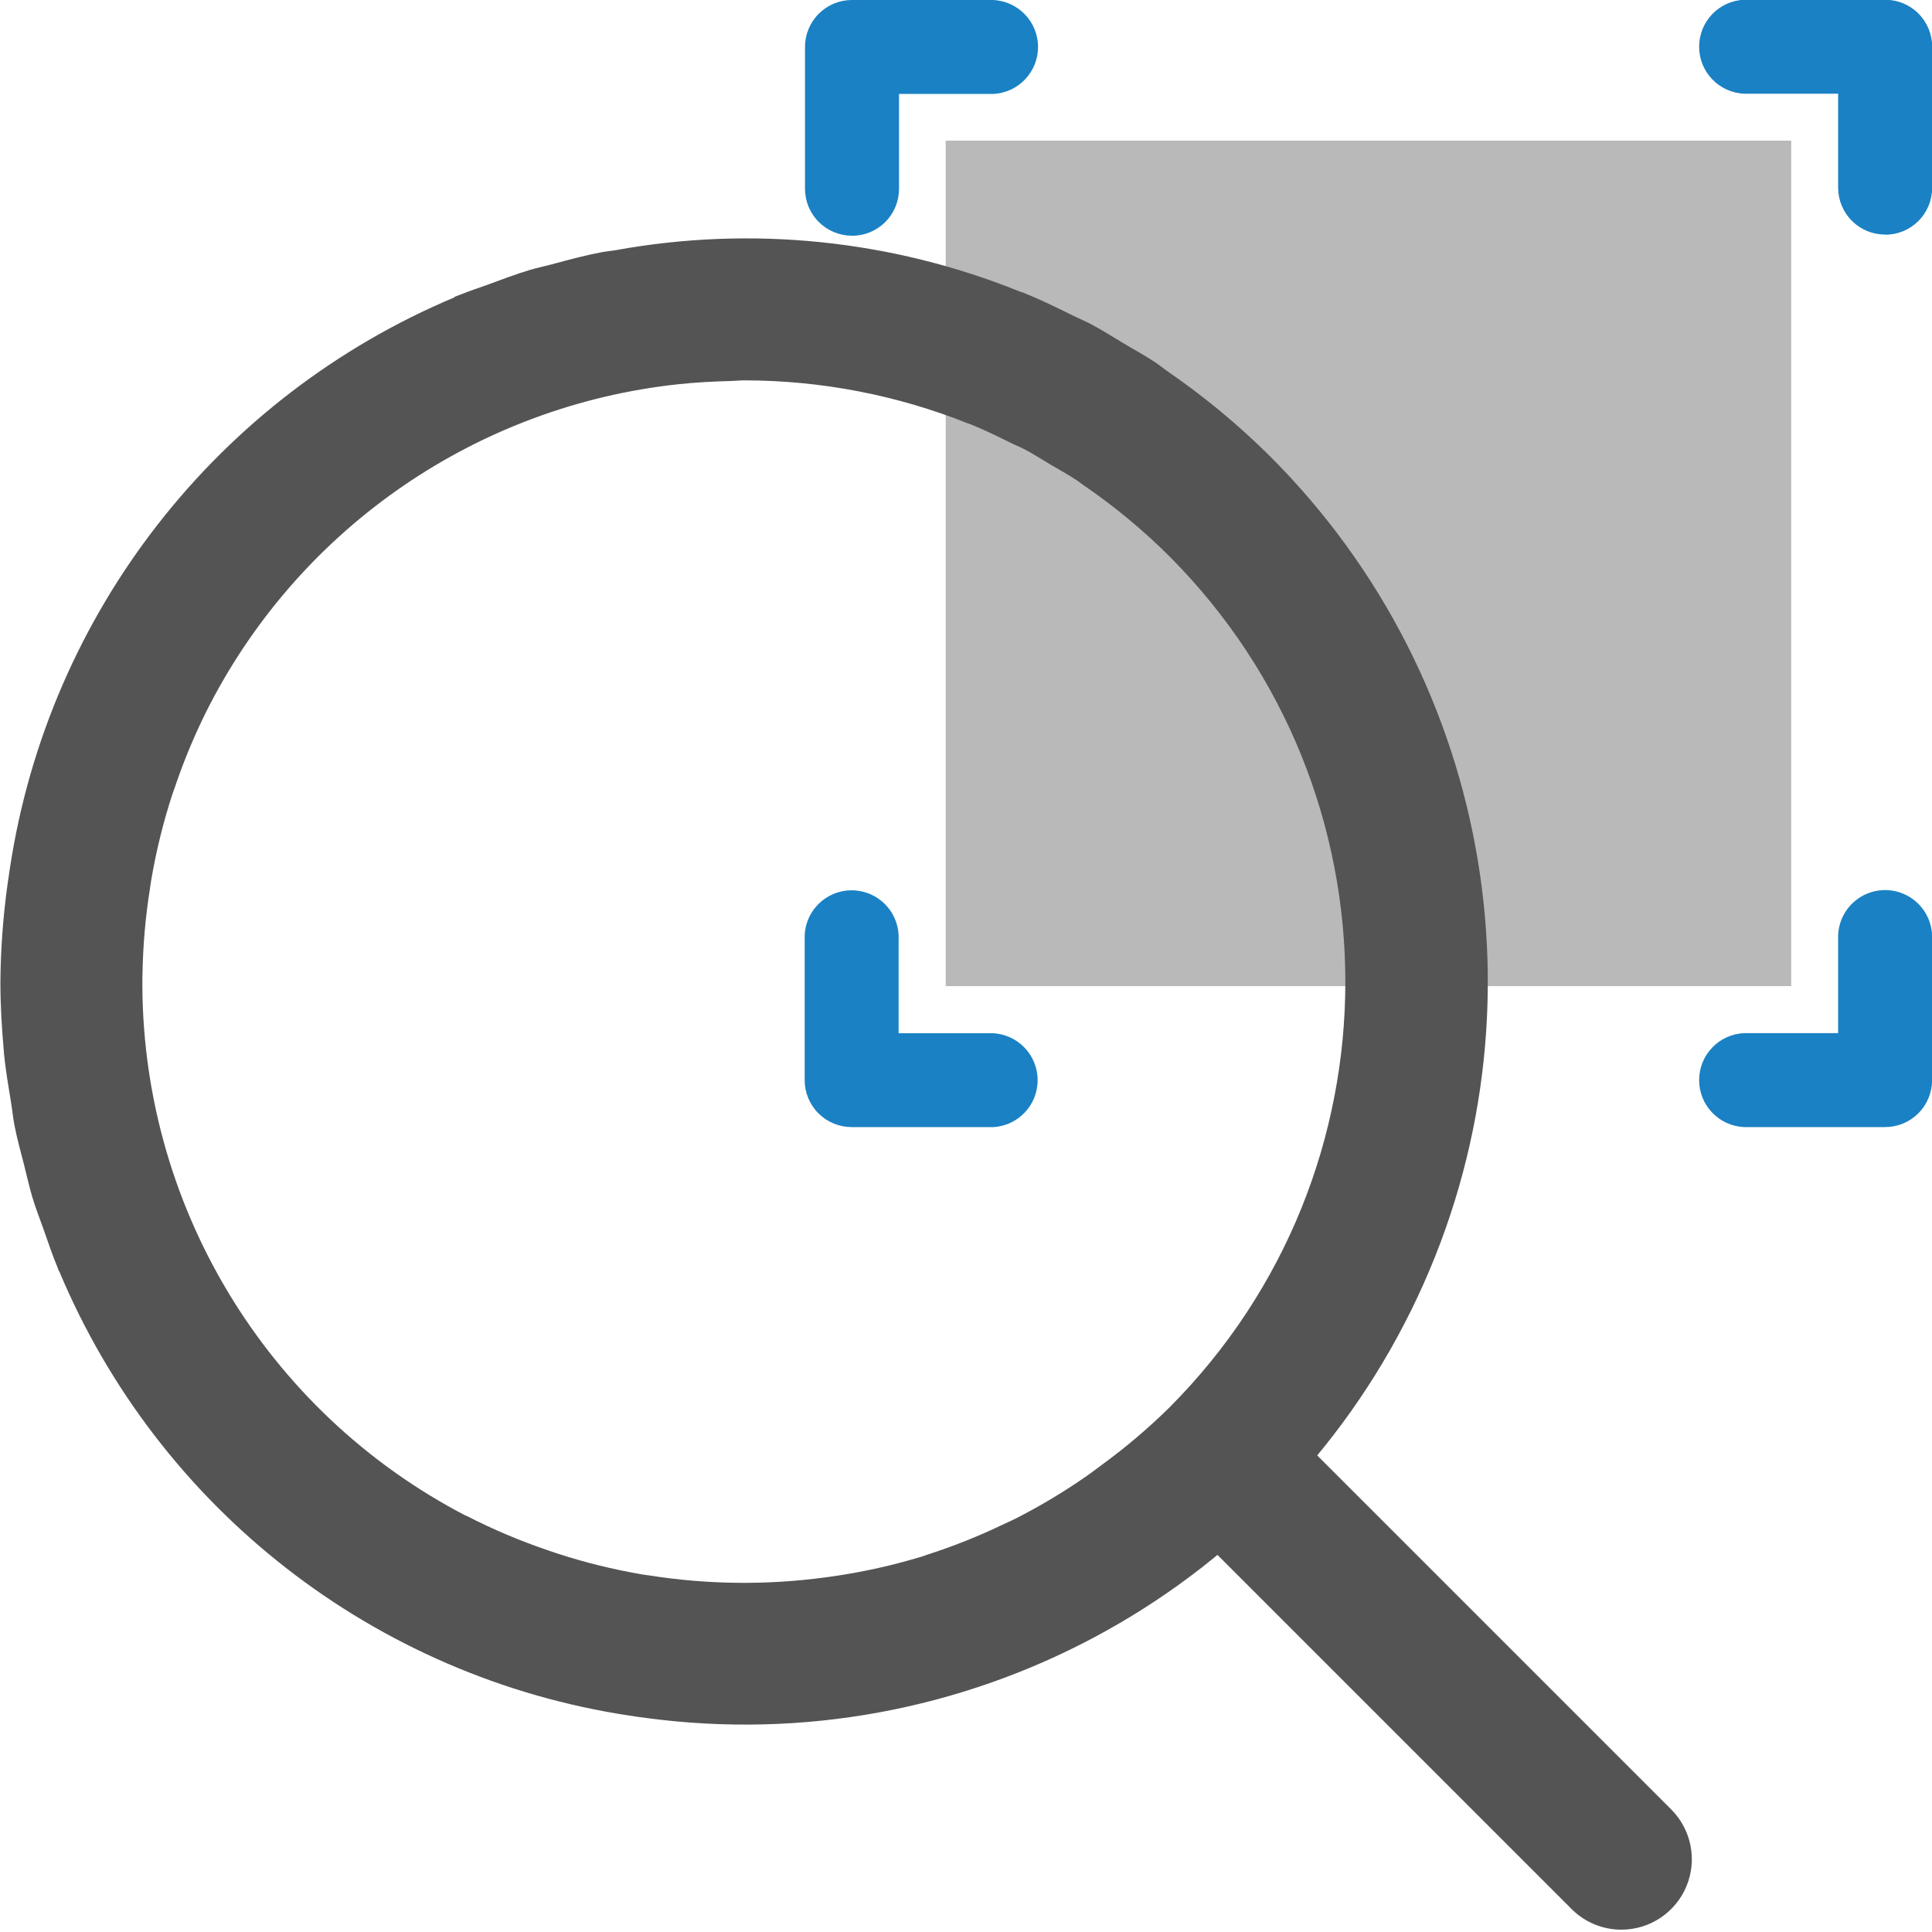
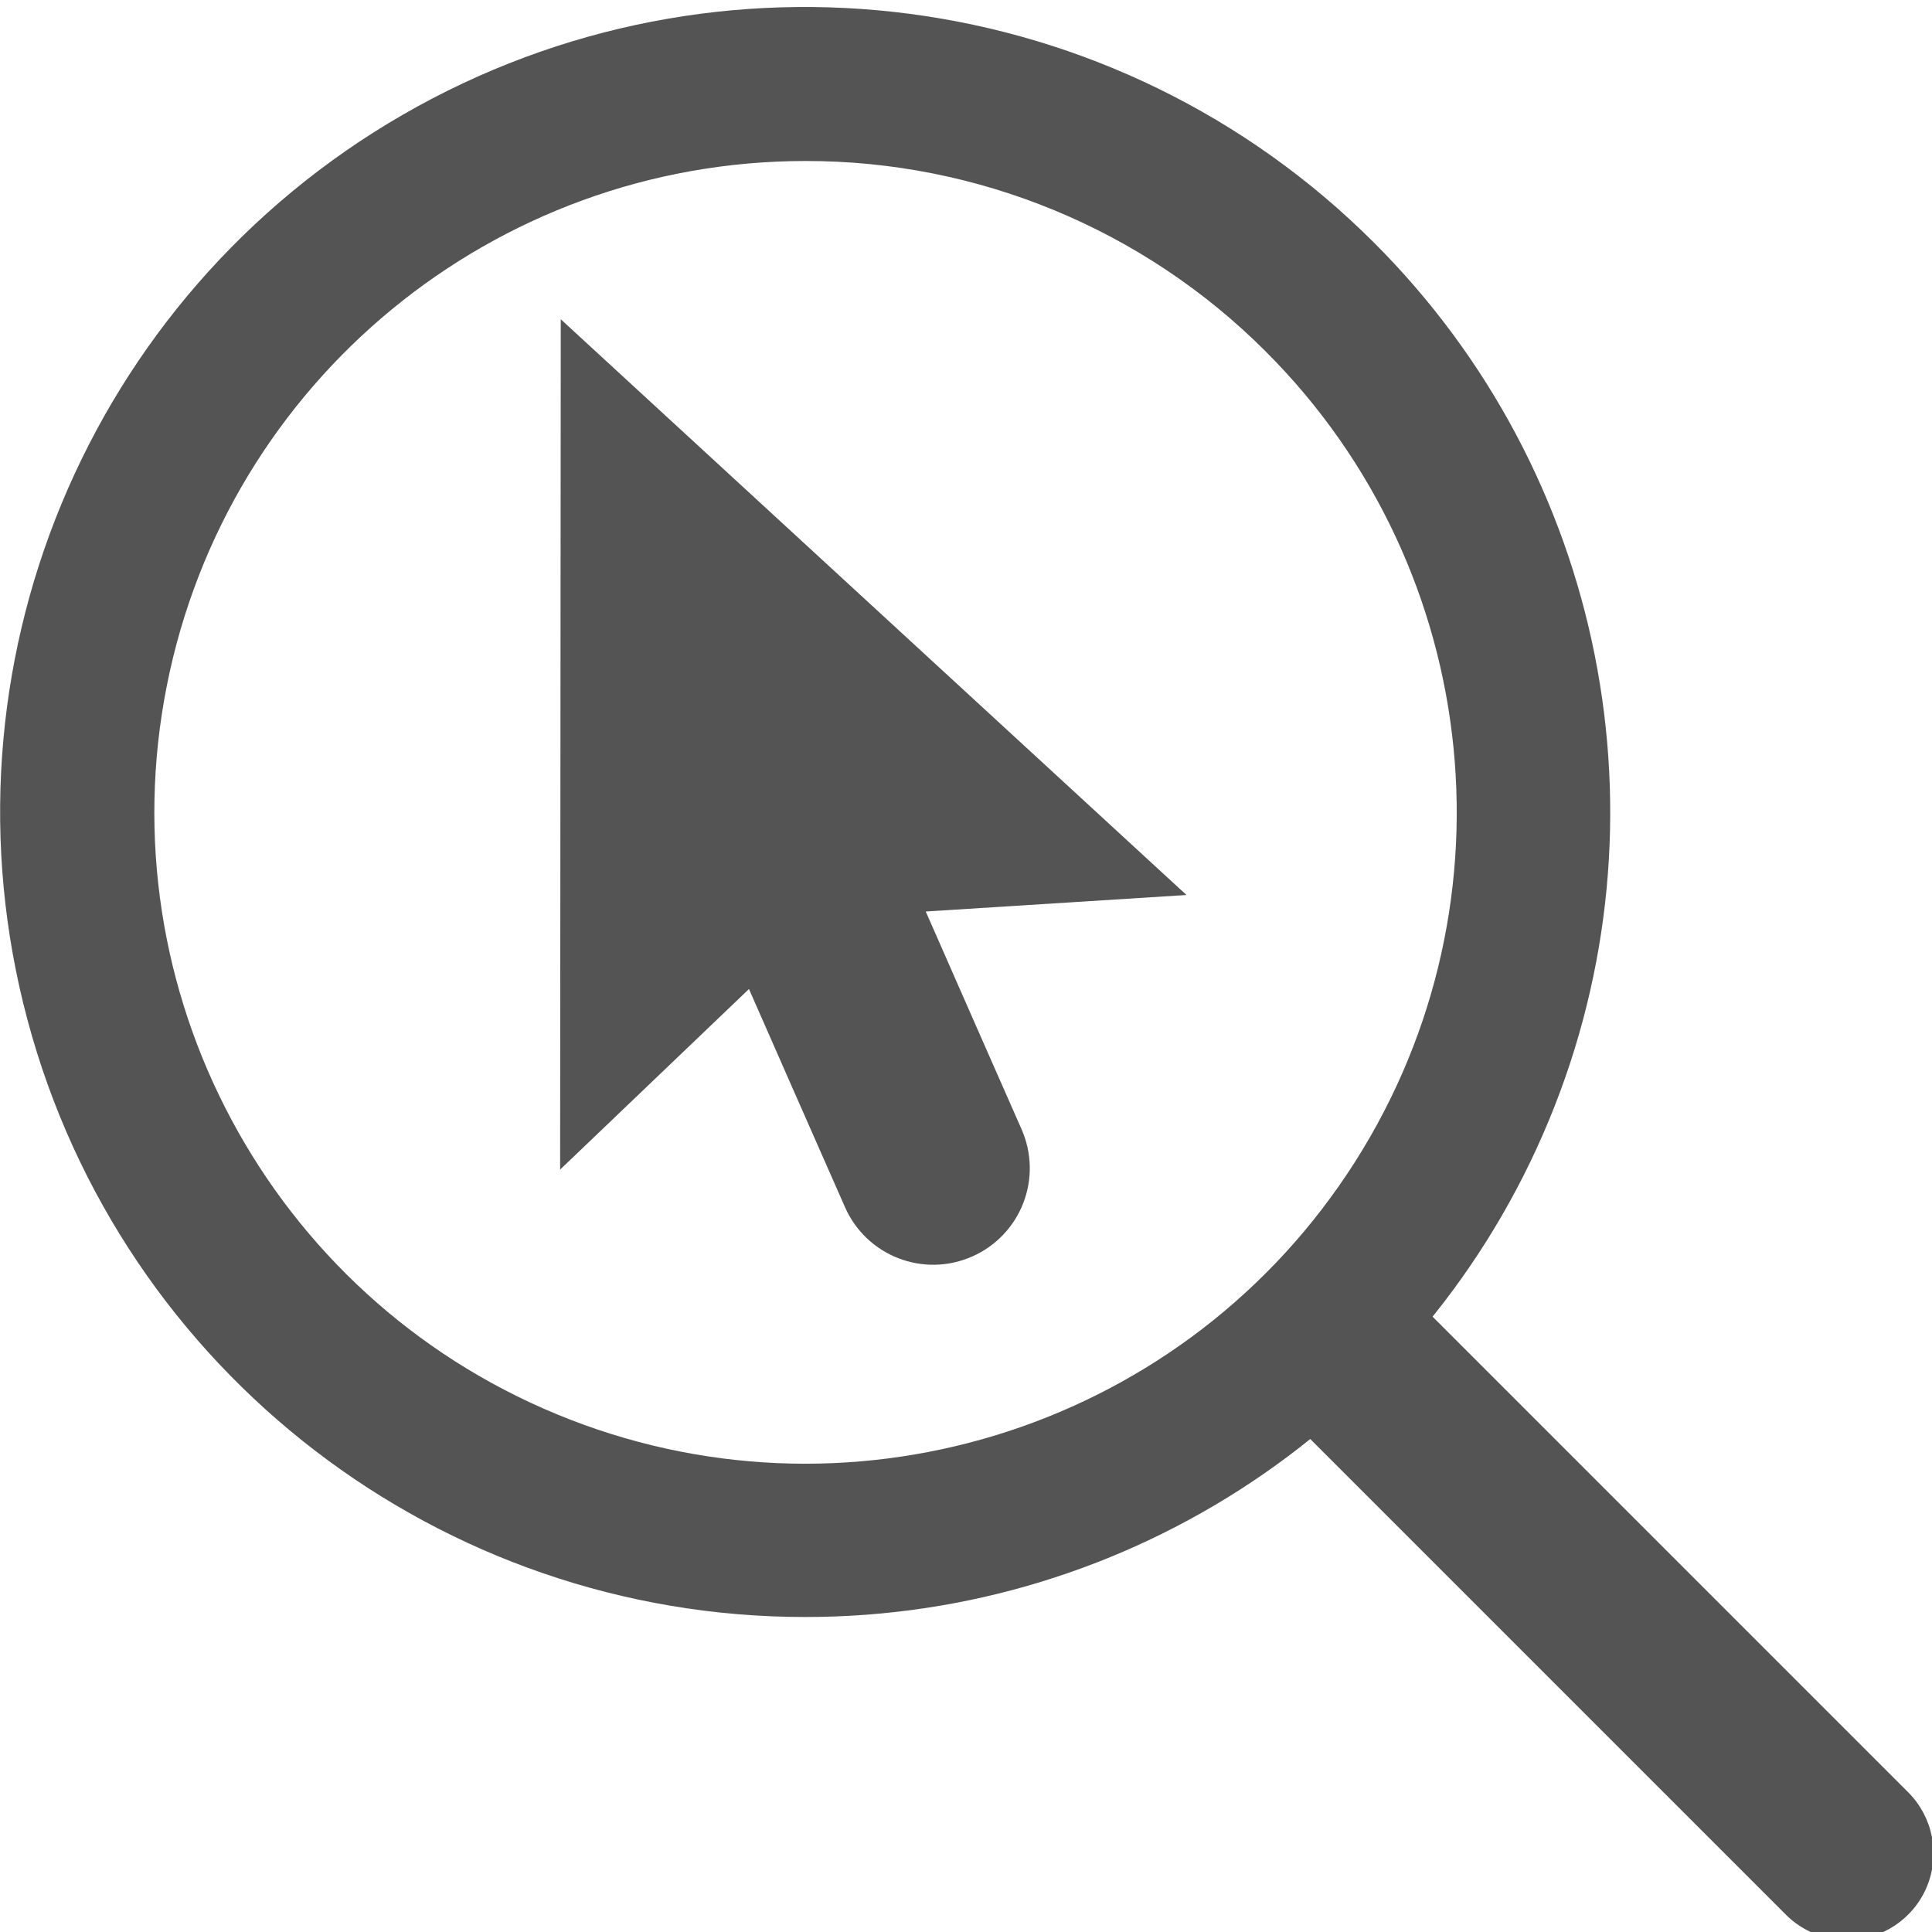
<svg xmlns="http://www.w3.org/2000/svg" id="Слой_1" data-name="Слой 1" viewBox="0 0 24 24" version="1.1">
  <defs id="defs160487">
    <style id="style160485">.cls-1{fill:#1a81c4;}.cls-2{fill:#b9b9b9;}.cls-3{fill:#545454;}</style>
  </defs>
-   <path class="cls-1" d="M 12.331,14.001 H 10.58 A 0.583,0.583 0 0 1 9.996,13.418 v -1.75 a 0.584,0.584 0 1 1 1.167,0 v 1.167 h 1.167 a 0.584,0.584 0 0 1 0,1.167 z" id="path160491" />
-   <path class="cls-1" d="m 23.418,14.001 h -1.751 a 0.584,0.584 0 0 1 0,-1.167 h 1.167 v -1.169 a 0.584,0.584 0 1 1 1.167,0 v 1.752 a 0.583,0.583 0 0 1 -0.584,0.584 z" id="path160493" />
-   <path class="cls-1" d="M 23.418,2.914 A 0.583,0.583 0 0 1 22.834,2.331 v -1.167 h -1.167 a 0.584,0.584 0 0 1 0,-1.167 h 1.751 a 0.583,0.583 0 0 1 0.584,0.584 v 1.751 a 0.583,0.583 0 0 1 -0.584,0.584 z" id="path160495" />
-   <path class="cls-1" d="M 10.584,2.928 A 0.583,0.583 0 0 1 10,2.345 V 0.583 A 0.583,0.583 0 0 1 10.584,7.7160499e-8 h 1.751 A 0.584,0.584 0 0 1 12.335,1.167 h -1.167 v 1.178 a 0.583,0.583 0 0 1 -0.584,0.584 z" id="path160497" />
-   <rect class="cls-2" x="11.748" y="1.747" width="10.503" height="10.503" id="rect160499" />
-   <path class="cls-3" d="m 20.142,23.971 a 0.872,0.872 0 0 1 -0.619,-0.256 l -5.028,-5.028 a 0.889,0.889 0 0 1 1.238,-1.237 L 20.76,22.477 a 0.875,0.875 0 0 1 -0.619,1.494 z" id="path160501" />
-   <path class="cls-3" d="M 15.774,5.665 A 9.239,9.239 0 0 0 14.497,4.608 C 14.448,4.574 14.403,4.535 14.354,4.503 14.226,4.418 14.092,4.345 13.962,4.268 13.827,4.188 13.695,4.102 13.557,4.029 13.484,3.99 13.409,3.96 13.336,3.924 13.134,3.824 12.933,3.725 12.725,3.641 12.703,3.632 12.681,3.626 12.659,3.618 A 9.068,9.068 0 0 0 7.647,3.108 C 7.586,3.118 7.524,3.123 7.463,3.135 7.256,3.175 7.053,3.23 6.85,3.285 6.76,3.309 6.669,3.327 6.58,3.354 6.403,3.407 6.23,3.473 6.057,3.537 5.944,3.578 5.829,3.615 5.717,3.661 5.693,3.671 5.667,3.678 5.643,3.688 L 5.652,3.691 A 9.184,9.184 0 0 0 0.124,10.779 c -0.01,0.066 -0.02,0.13 -0.029,0.196 a 9.347,9.347 0 0 0 -0.09,1.221 c 0,0.291 0.017,0.58 0.043,0.867 l 0.001,0.022 c 0.02,0.205 0.055,0.407 0.088,0.609 0.016,0.097 0.025,0.195 0.044,0.292 0.033,0.168 0.079,0.332 0.121,0.496 0.033,0.131 0.062,0.264 0.101,0.394 0.039,0.13 0.089,0.258 0.135,0.386 0.057,0.162 0.111,0.324 0.177,0.483 0.006,0.016 0.011,0.032 0.018,0.048 L 0.734,15.788 A 9.165,9.165 0 0 0 7.82,21.312 c 0.07,0.011 0.141,0.021 0.212,0.03 A 9.228,9.228 0 0 0 15.774,5.665 Z M 1.769,12.132 1.77,12.108 a 7.544,7.544 0 0 1 0.093,-1.071 c 0.006,-0.037 0.01,-0.075 0.017,-0.113 A 7.5,7.5 0 0 1 2.144,9.858 C 2.152,9.835 2.161,9.812 2.169,9.789 A 7.417,7.417 0 0 1 2.607,8.752 7.452,7.452 0 0 1 8.427,4.773 C 8.641,4.75 8.857,4.739 9.075,4.733 9.13,4.732 9.186,4.725 9.242,4.725 a 7.505,7.505 0 0 1 2.78,0.534 c 0.012,0.005 0.025,0.008 0.038,0.013 0.166,0.067 0.329,0.147 0.491,0.227 0.061,0.03 0.125,0.056 0.185,0.087 0.103,0.054 0.201,0.119 0.302,0.178 0.115,0.068 0.233,0.132 0.345,0.207 0.02,0.013 0.038,0.029 0.058,0.043 a 7.55,7.55 0 0 1 1.086,0.897 7.487,7.487 0 0 1 0,10.573 l -0.007,0.007 a 7.469,7.469 0 0 1 -0.834,0.707 c -0.057,0.043 -0.114,0.086 -0.172,0.127 a 7.425,7.425 0 0 1 -0.907,0.544 c -0.043,0.022 -0.087,0.04 -0.131,0.061 a 7.425,7.425 0 0 1 -0.961,0.384 c -0.021,0.007 -0.042,0.015 -0.063,0.022 a 7.482,7.482 0 0 1 -1.052,0.238 c -0.047,0.007 -0.095,0.014 -0.142,0.02 A 7.541,7.541 0 0 1 8.062,19.57 C 8.036,19.566 8.009,19.564 7.983,19.559 A 7.462,7.462 0 0 1 6.913,19.295 C 6.884,19.285 6.855,19.274 6.826,19.265 A 7.417,7.417 0 0 1 5.789,18.827 L 5.791,18.831 A 7.457,7.457 0 0 1 1.769,12.132 Z" id="path160503" />
+   <path class="cls-3" d="M 6.966,3.966 14.739,11.118 11.5,11.323 c 0.315,0.72 0.783,1.78 1.191,2.707 a 1.198,1.198 0 0 1 -0.617,1.58 v 0 A 1.197,1.197 0 0 1 10.497,14.996 C 10.089,14.07 9.62,13.008 9.304,12.286 l -2.346,2.243 z" id="path15" style="fill:#545454;stroke:none;stroke-width:0.704;stroke-opacity:1" />
+   <path class="cls-1" d="M 10,20.087 A 9.998,10 0 1 1 17.072,3.018 v 0 A 9.995,9.997 0 0 1 10,20.087 Z M 10,2 A 8.089,8.091 0 1 0 15.723,4.366 8.068,8.07 0 0 0 10,2 Z" id="path160567" style="fill:#545454;stroke-width:1" />
+   <path class="cls-1" d="M 22.944,24.099 A 1.072,1.072 0 0 1 22.184,23.784 l -6.177,-6.177 a 1.093,1.093 0 0 1 1.52,-1.52 l 6.177,6.177 a 1.075,1.075 0 0 1 -0.76,1.835 z" id="path160569" style="fill:#545454;stroke-width:1" />
</svg>
